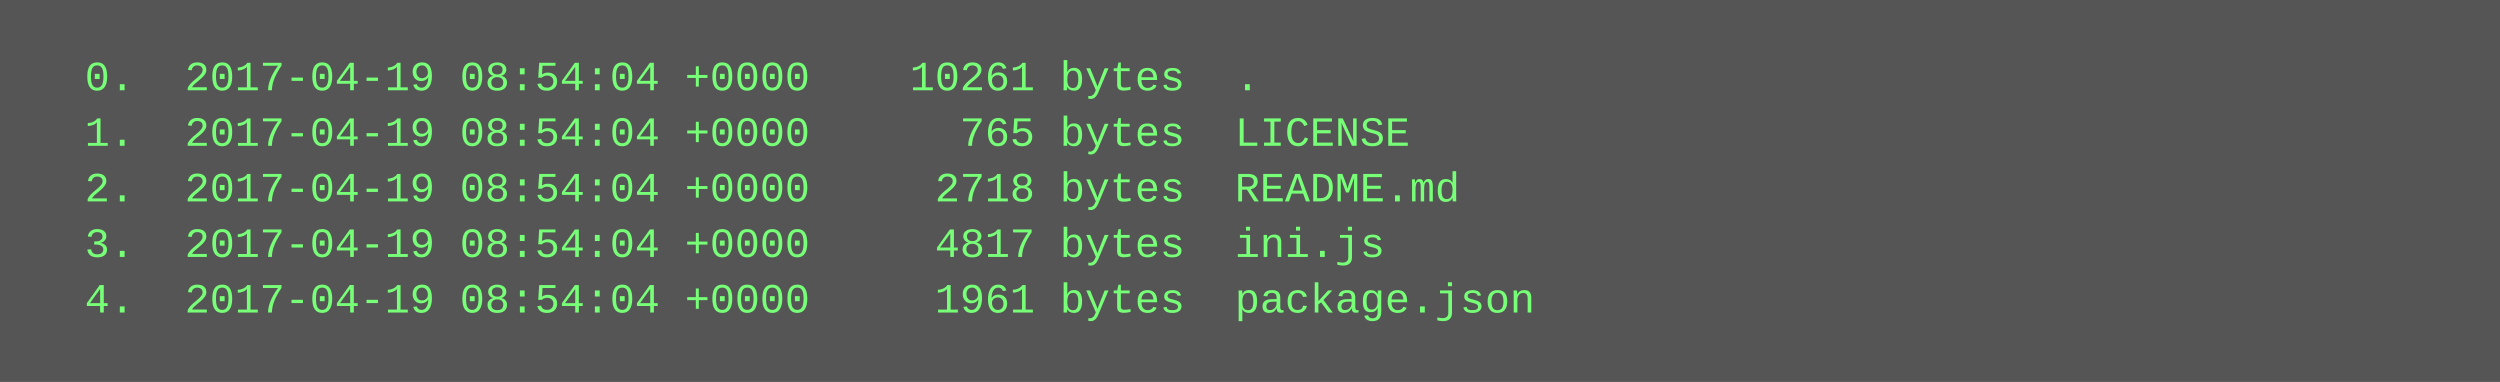
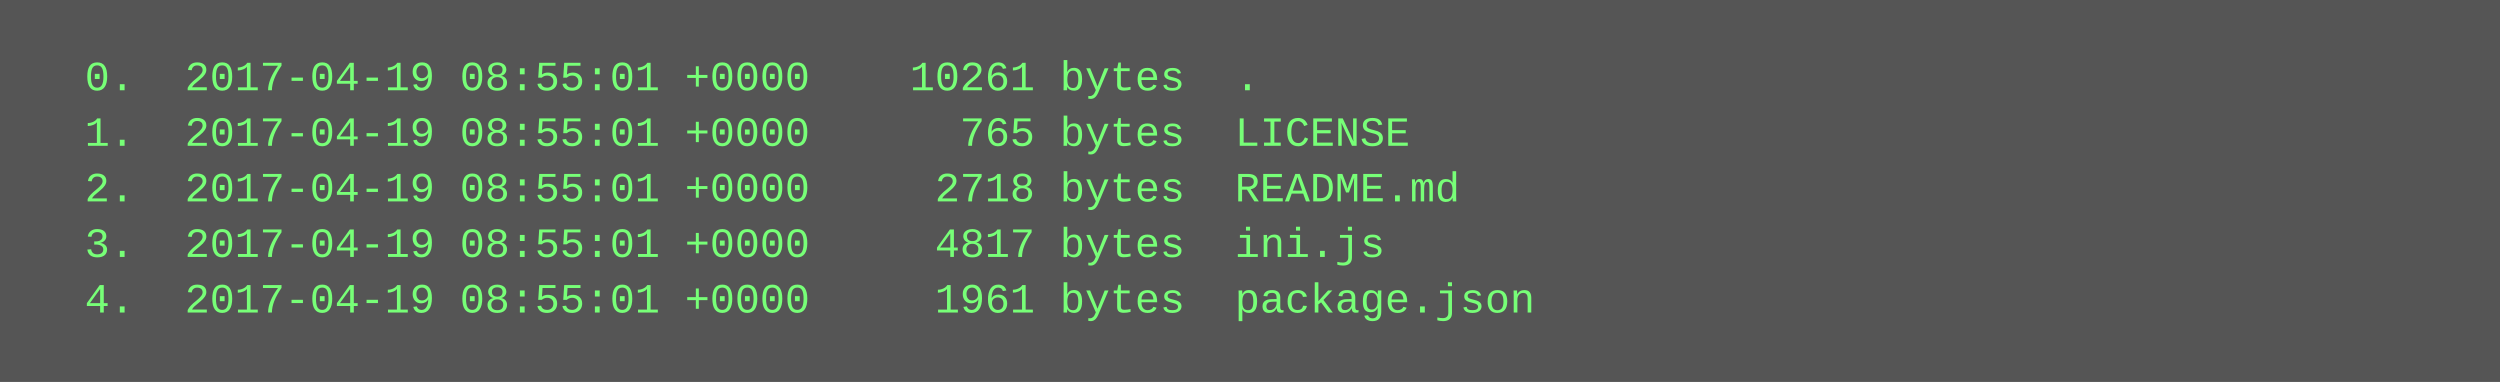
<svg xmlns="http://www.w3.org/2000/svg" height="110" width="720">
  <rect height="110" fill="#555" width="720" />
  <text fill="#7f7" font-family="Courier New" font-size="12" xml:space="preserve">
-     <tspan x="10" y="26">  0.  2017-04-19 08:54:04 +0000    10261 bytes  .</tspan>
-     <tspan x="10" y="42">  1.  2017-04-19 08:54:04 +0000      765 bytes  LICENSE</tspan>
-     <tspan x="10" y="58">  2.  2017-04-19 08:54:04 +0000     2718 bytes  README.md</tspan>
-     <tspan x="10" y="74">  3.  2017-04-19 08:54:04 +0000     4817 bytes  ini.js</tspan>
-     <tspan x="10" y="90">  4.  2017-04-19 08:54:04 +0000     1961 bytes  package.json</tspan>
+     <tspan x="10" y="26">  0.  2017-04-19 08:55:01 +0000    10261 bytes  .</tspan>
+     <tspan x="10" y="42">  1.  2017-04-19 08:55:01 +0000      765 bytes  LICENSE</tspan>
+     <tspan x="10" y="58">  2.  2017-04-19 08:55:01 +0000     2718 bytes  README.md</tspan>
+     <tspan x="10" y="74">  3.  2017-04-19 08:55:01 +0000     4817 bytes  ini.js</tspan>
+     <tspan x="10" y="90">  4.  2017-04-19 08:55:01 +0000     1961 bytes  package.json</tspan>
  </text>
</svg>
